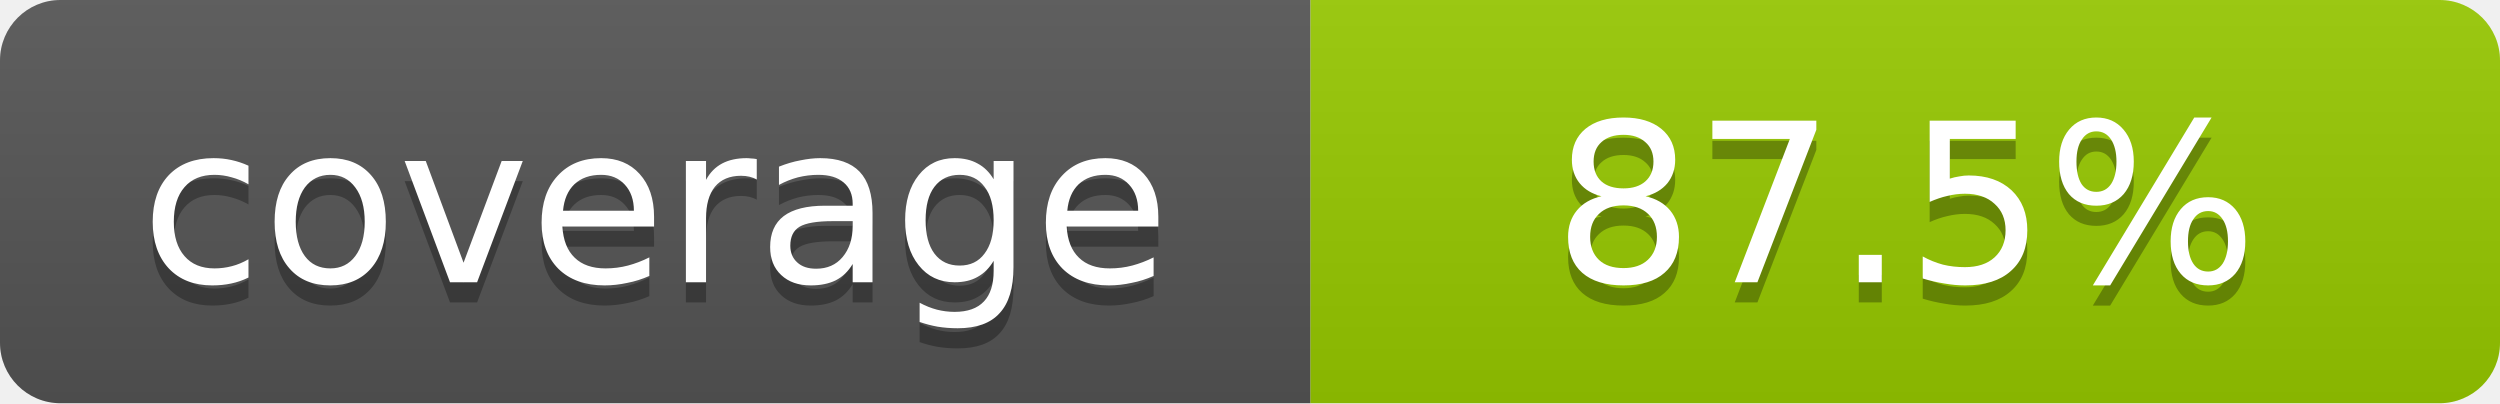
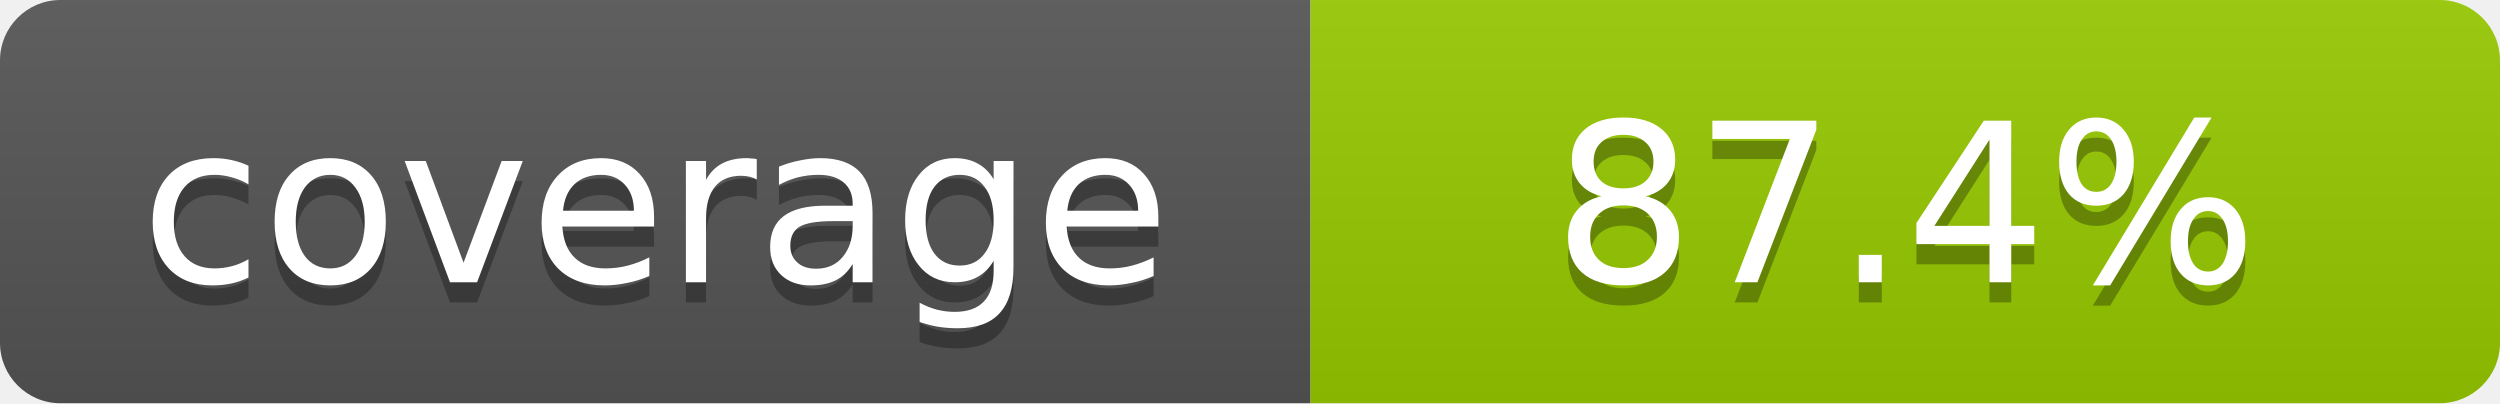
- <svg xmlns="http://www.w3.org/2000/svg" width="124" height="20" role="img" aria-label="coverage: 87.5%">
+ <svg xmlns="http://www.w3.org/2000/svg" width="124" height="20" role="img" aria-label="coverage: 87.4%">
  <linearGradient id="shine" x2="0" y2="100%">
    <stop offset="0" stop-color="#bbb" stop-opacity=".1" />
    <stop offset="1" stop-opacity=".1" />
  </linearGradient>
  <clipPath id="rounded">
    <rect width="124" height="20" rx="3" fill="#fff" />
  </clipPath>
  <g clip-path="url(#rounded)">
    <path fill="#555" d="M0 0h65v20H0z" />
    <path fill="#97ca00" d="M65 0h59v20H65z" />
    <path fill="url(#shine)" d="M0 0h124v20H0z" />
  </g>
  <g fill="#fff" text-anchor="middle" font-family="Verdana,Geneva,DejaVu Sans,sans-serif" font-size="11">
    <text x="32.5" y="15" fill="#010101" fill-opacity=".3">coverage</text>
    <text x="32.5" y="14">coverage</text>
-     <text x="94.5" y="15" fill="#010101" fill-opacity=".3">87.5%</text>
-     <text x="94.5" y="14">87.5%</text>
+     <text x="94.5" y="15" fill="#010101" fill-opacity=".3">87.4%</text>
+     <text x="94.5" y="14">87.4%</text>
  </g>
</svg>
